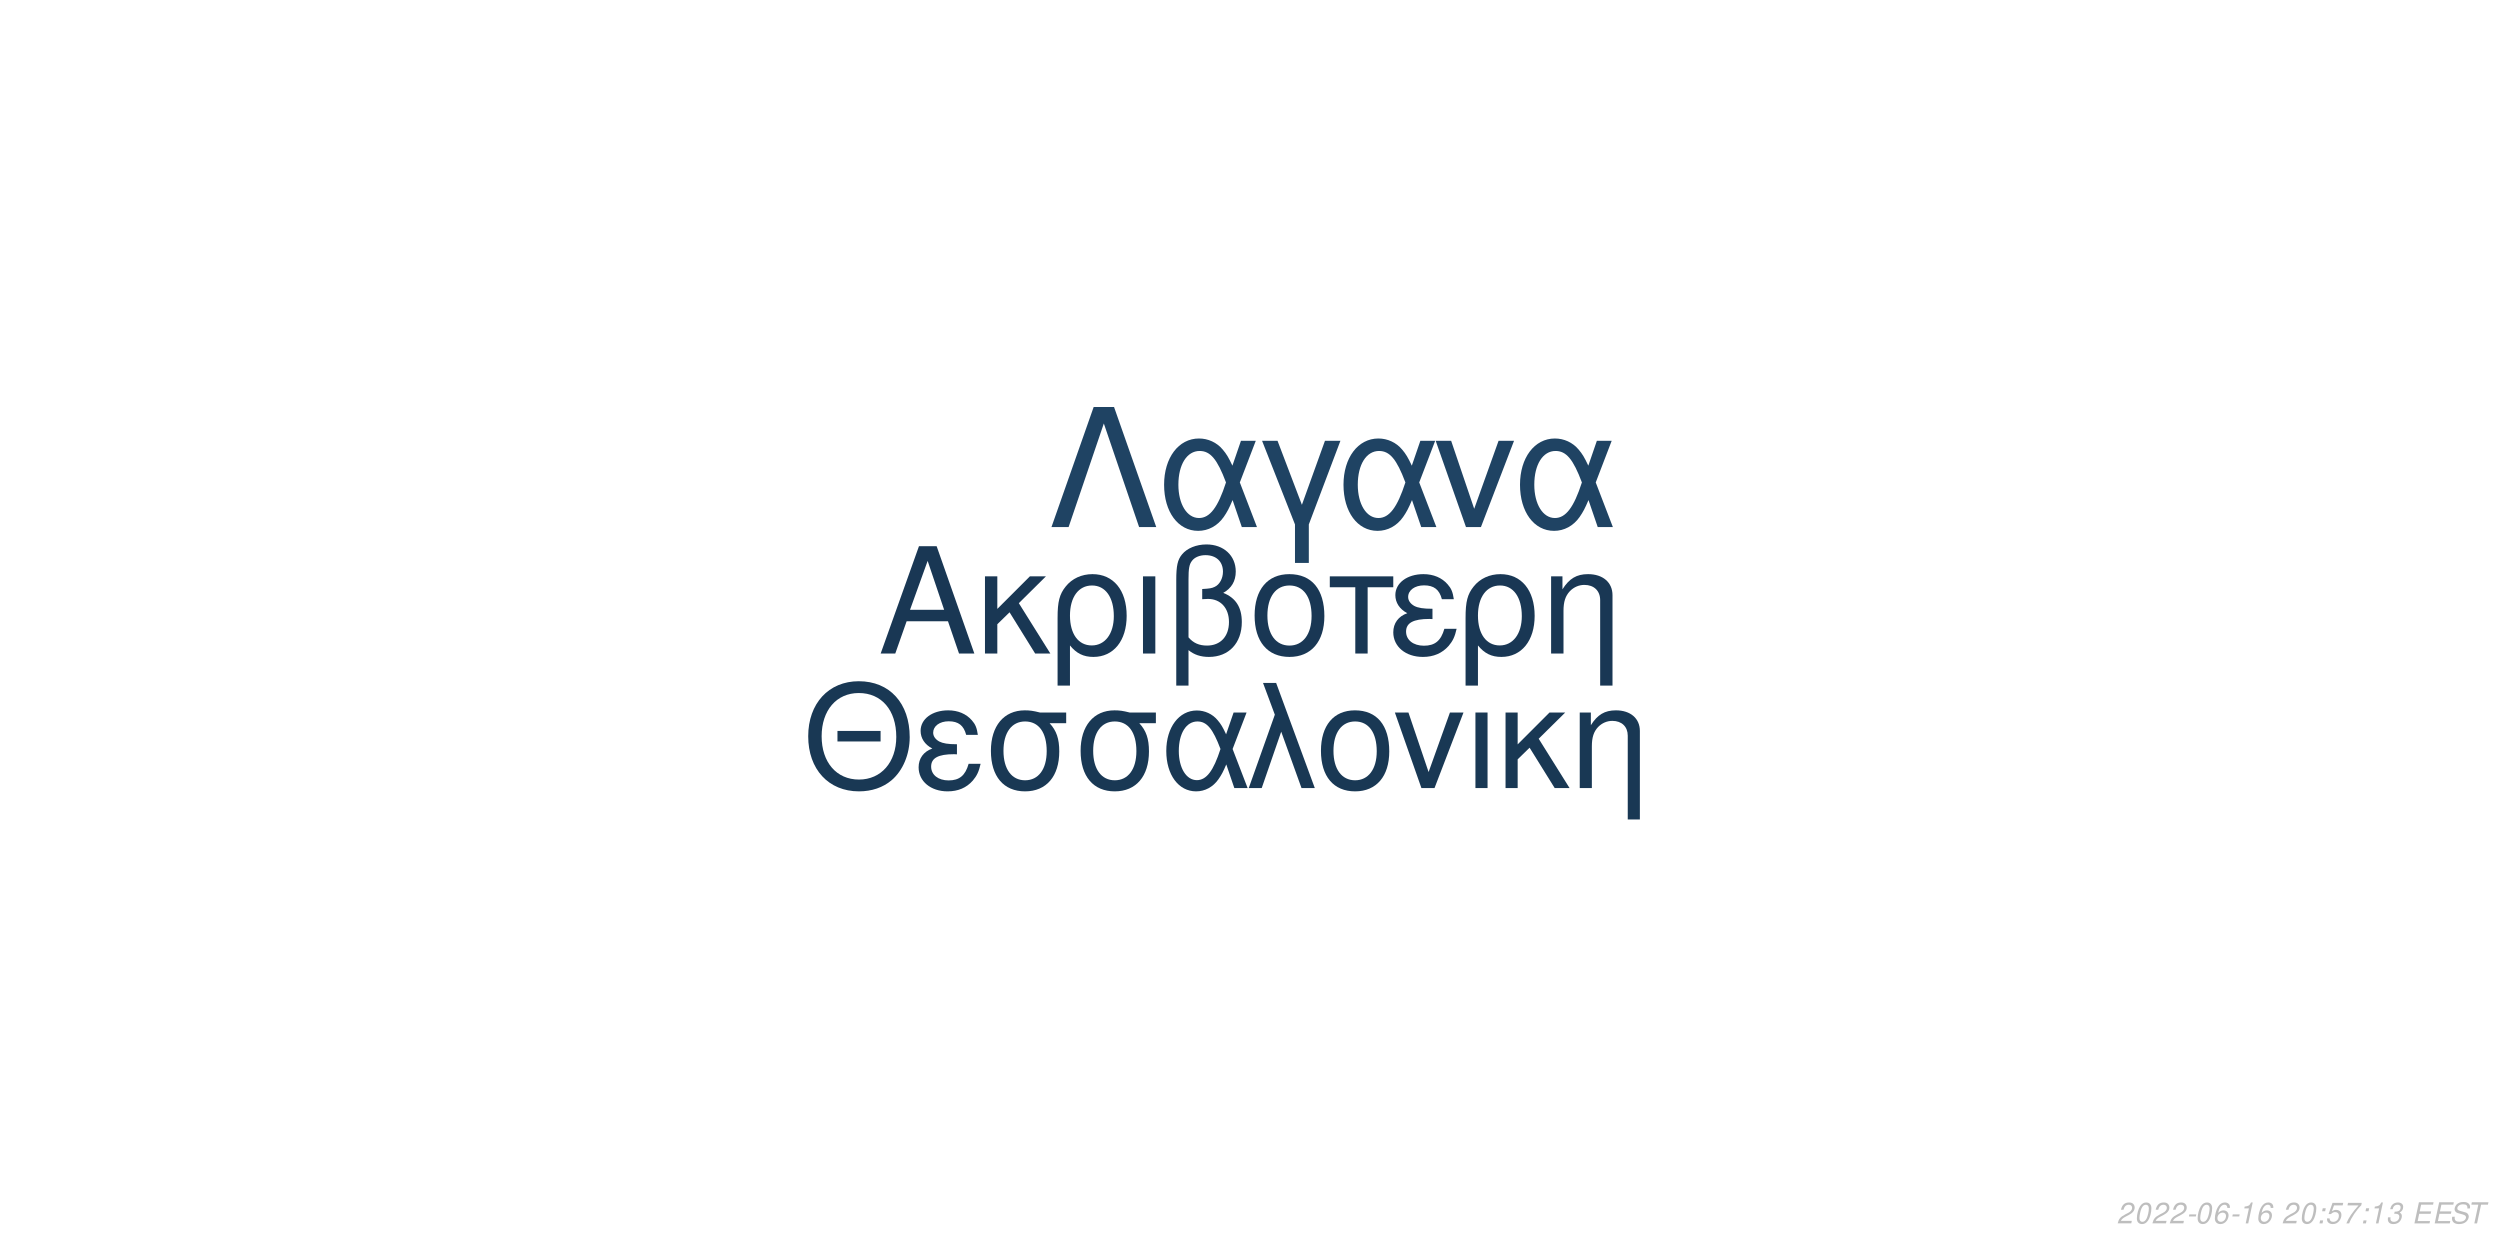
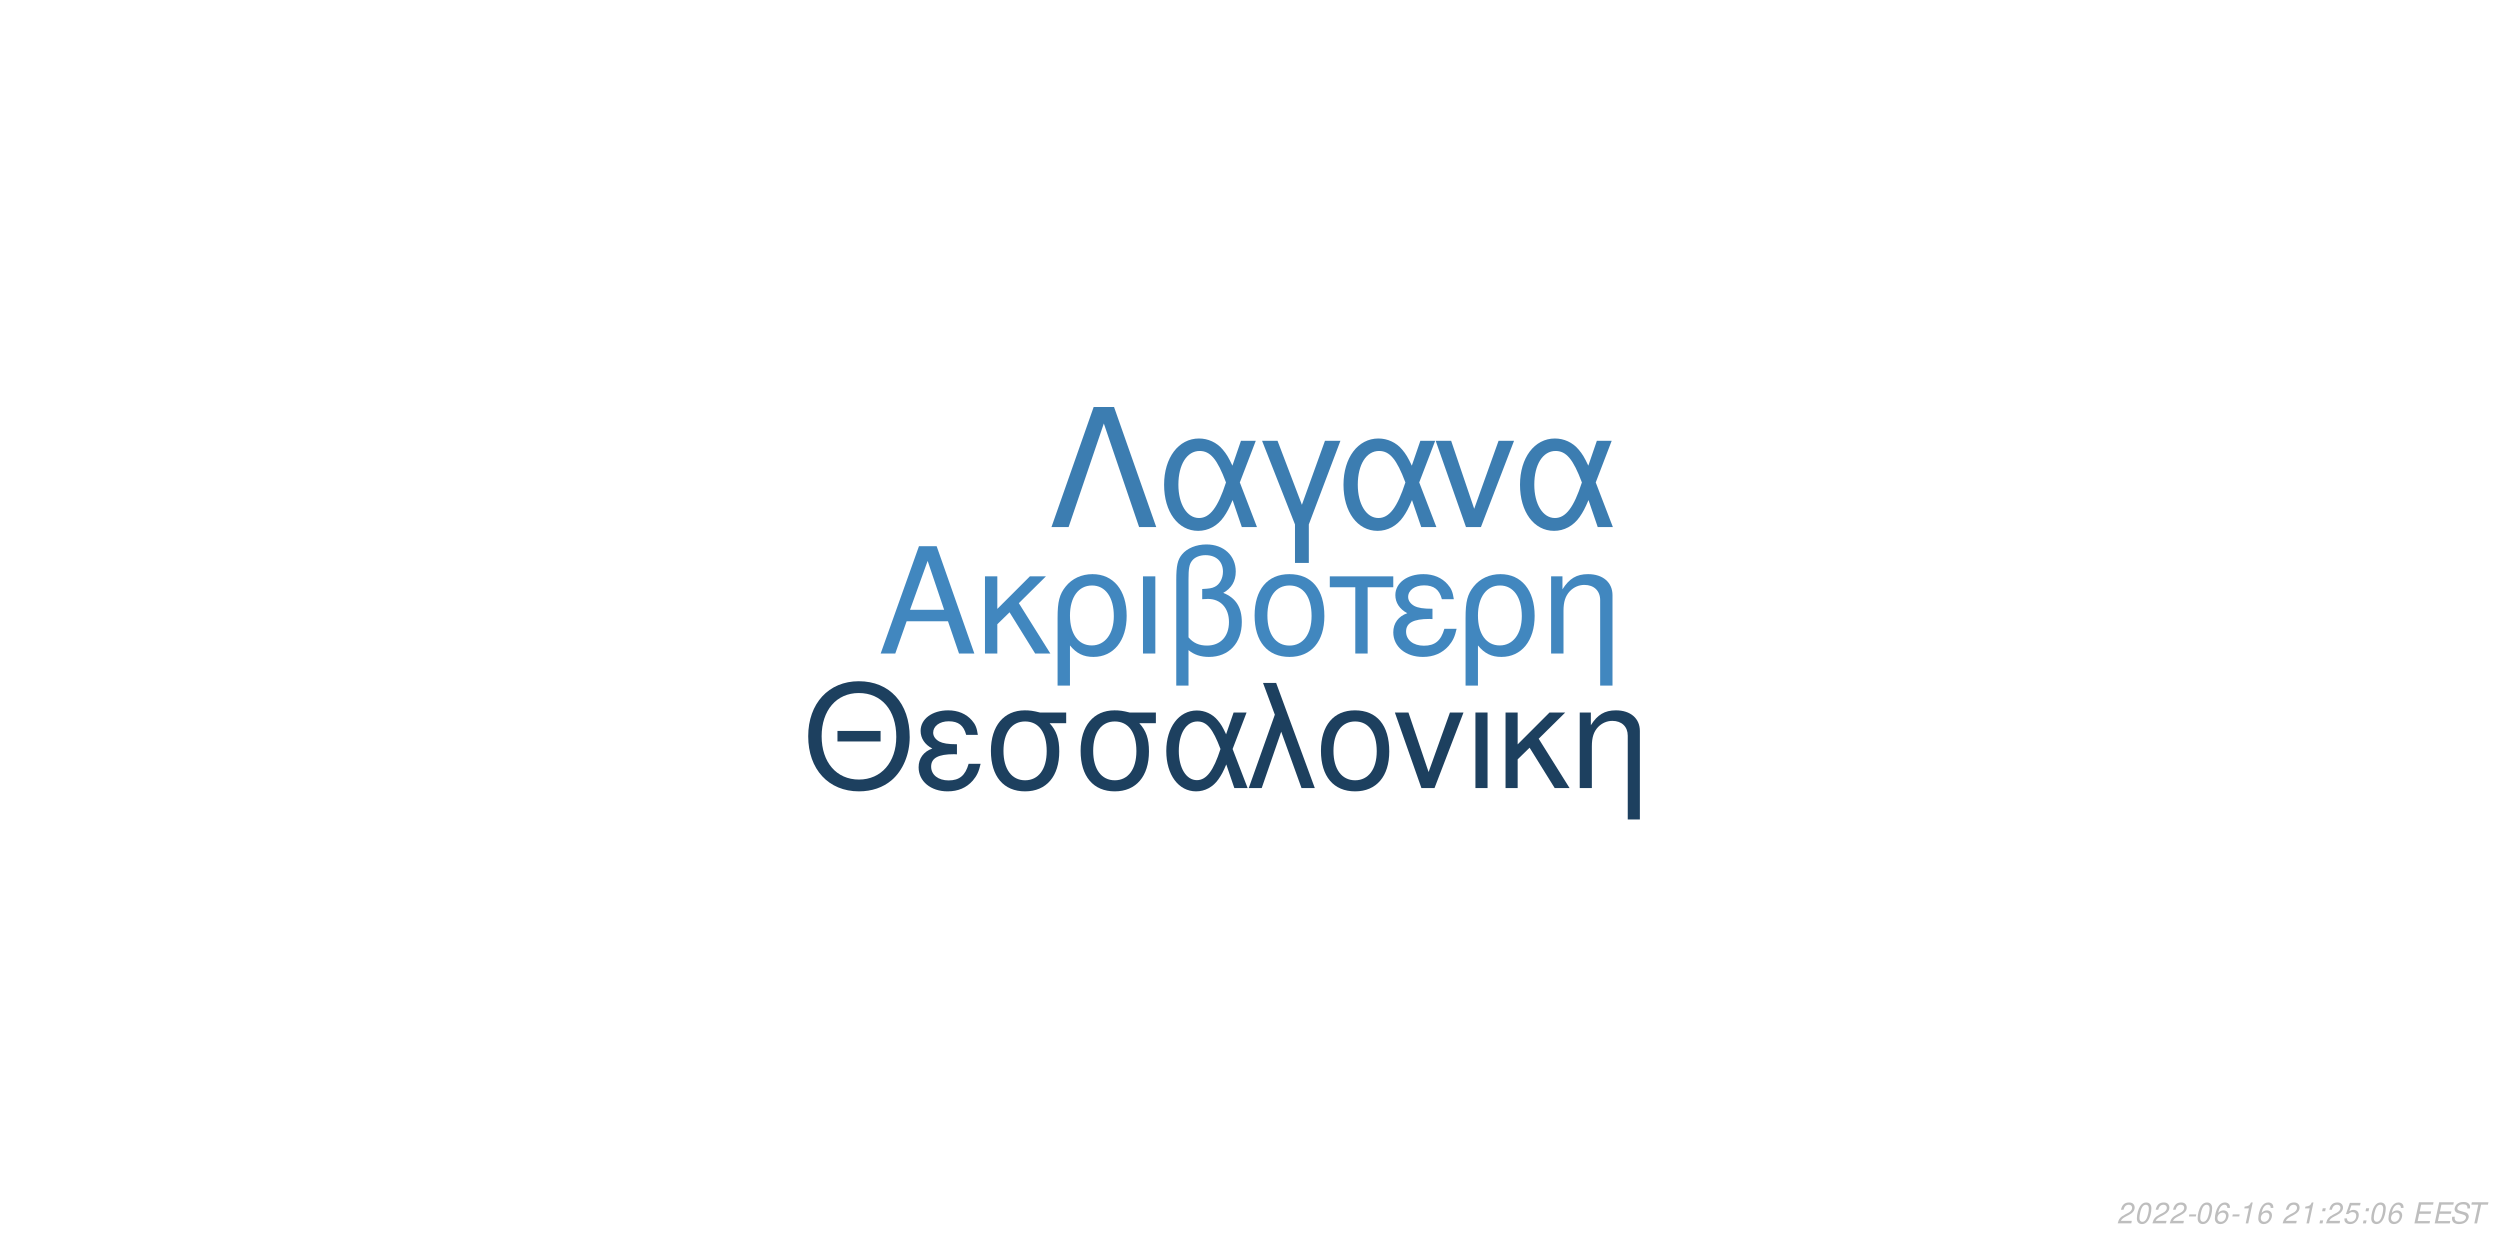
<svg xmlns="http://www.w3.org/2000/svg" xmlns:xlink="http://www.w3.org/1999/xlink" width="864pt" height="432pt" viewBox="0 0 864 432" version="1.1">
  <defs>
    <g>
      <symbol overflow="visible" id="glyph0-0">
        <path style="stroke:none;" d="" />
      </symbol>
      <symbol overflow="visible" id="glyph0-1">
        <path style="stroke:none;" d="M 24.125 -11.141 L 27.938 0 L 33.234 0 L 20.203 -37.094 L 14.094 -37.094 L 0.859 0 L 5.906 0 L 9.828 -11.141 Z M 22.797 -15.109 L 11 -15.109 L 17.094 -32.016 Z M 22.797 -15.109 " />
      </symbol>
      <symbol overflow="visible" id="glyph0-2">
        <path style="stroke:none;" d="M 7.172 -15.422 L 7.172 -26.672 L 2.906 -26.672 L 2.906 0 L 7.172 0 L 7.172 -10.125 L 11.406 -14.25 L 20.25 0 L 25.5 0 L 14.609 -17.406 L 23.969 -26.672 L 18.422 -26.672 Z M 7.172 -15.422 " />
      </symbol>
      <symbol overflow="visible" id="glyph0-3">
        <path style="stroke:none;" d="M 3 11.094 L 7.281 11.094 L 7.281 -2.797 C 9.516 -0.047 11.953 1.172 15.375 1.172 C 22.344 1.172 26.875 -4.422 26.875 -13.031 C 26.875 -21.891 22.297 -27.438 15.062 -27.438 C 11.297 -27.438 7.984 -25.906 5.797 -23.156 C 3.672 -20.516 3 -17.969 3 -12.359 Z M 14.906 -23.516 C 19.547 -23.516 22.438 -19.438 22.438 -12.922 C 22.438 -6.812 19.391 -2.797 14.812 -2.797 C 10.172 -2.797 7.281 -6.766 7.281 -13.125 C 7.281 -19.484 10.234 -23.516 14.906 -23.516 Z M 14.906 -23.516 " />
      </symbol>
      <symbol overflow="visible" id="glyph0-4">
        <path style="stroke:none;" d="M 3.516 0 L 7.781 0 L 7.781 -26.672 L 3.516 -26.672 Z M 3.516 0 " />
      </symbol>
      <symbol overflow="visible" id="glyph0-5">
        <path style="stroke:none;" d="M 4.016 11.094 L 8.25 11.094 L 8.25 -1.172 C 10.172 0.406 12.422 1.172 15.312 1.172 C 22.188 1.172 26.672 -3.609 26.672 -10.891 C 26.672 -15.984 24.578 -19.234 20.25 -20.969 C 23.109 -22.547 24.578 -25.031 24.578 -28.344 C 24.578 -33.844 20.406 -37.703 14.453 -37.703 C 10.938 -37.703 7.734 -36.391 6 -34.25 C 4.484 -32.422 4.016 -30.328 4.016 -25.391 Z M 8.25 -25.656 C 8.25 -29.359 8.5 -30.844 9.469 -32.062 C 10.375 -33.281 12.156 -34 14.094 -34 C 17.812 -34 20.156 -31.812 20.156 -28.297 C 20.156 -25.953 18.984 -23.812 17.297 -23.047 C 16.281 -22.547 15.469 -22.438 12.984 -22.297 L 12.984 -18.781 C 13.734 -18.828 14.344 -18.875 14.969 -18.875 C 19.344 -18.875 22.234 -15.719 22.234 -10.891 C 22.234 -5.906 19.281 -2.75 14.656 -2.75 C 11.953 -2.75 9.922 -3.609 8.25 -5.594 Z M 8.25 -25.656 " />
      </symbol>
      <symbol overflow="visible" id="glyph0-6">
        <path style="stroke:none;" d="M 14.094 -27.438 C 6.562 -27.438 2.094 -22.094 2.094 -13.125 C 2.094 -4.125 6.562 1.172 14.141 1.172 C 21.672 1.172 26.203 -4.172 26.203 -12.922 C 26.203 -22.188 21.828 -27.438 14.094 -27.438 Z M 14.141 -23.516 C 18.938 -23.516 21.781 -19.594 21.781 -12.984 C 21.781 -6.672 18.828 -2.75 14.141 -2.75 C 9.422 -2.75 6.516 -6.672 6.516 -13.125 C 6.516 -19.594 9.422 -23.516 14.141 -23.516 Z M 14.141 -23.516 " />
      </symbol>
      <symbol overflow="visible" id="glyph0-7">
        <path style="stroke:none;" d="M 7.891 0 L 12.156 0 L 12.156 -22.906 L 21.016 -22.906 L 21.016 -26.672 L -0.922 -26.672 L -0.922 -22.906 L 7.891 -22.906 Z M 7.891 0 " />
      </symbol>
      <symbol overflow="visible" id="glyph0-8">
        <path style="stroke:none;" d="M 14.562 -15.469 C 11.344 -15.469 9.562 -15.781 8.297 -16.438 C 6.922 -17.203 6.156 -18.328 6.156 -19.547 C 6.156 -21.891 8.453 -23.562 11.656 -23.562 C 15.062 -23.562 16.953 -22.094 17.812 -18.781 L 21.938 -18.781 C 21.578 -21.266 21.062 -22.5 19.797 -23.922 C 17.812 -26.203 14.906 -27.438 11.453 -27.438 C 5.797 -27.438 1.734 -24.375 1.734 -20.203 C 1.734 -17.609 3.156 -15.375 5.859 -13.938 C 2.797 -12.875 1.016 -10.484 1.016 -7.328 C 1.016 -2.391 5.297 1.172 11.25 1.172 C 14.969 1.172 17.906 -0.109 20.156 -2.641 C 21.578 -4.328 22.297 -5.797 22.906 -8.547 L 18.672 -8.547 C 17.5 -4.422 15.422 -2.703 11.609 -2.703 C 7.938 -2.703 5.438 -4.688 5.438 -7.578 C 5.438 -10.578 7.938 -11.953 13.484 -11.953 C 13.641 -11.953 14.094 -11.953 14.562 -11.906 Z M 14.562 -15.469 " />
      </symbol>
      <symbol overflow="visible" id="glyph0-9">
        <path style="stroke:none;" d="M 3.562 -26.672 L 3.562 0 L 7.844 0 L 7.844 -14.703 C 7.844 -17.906 8.5 -19.891 10.031 -21.531 C 11.406 -22.953 13.188 -23.719 15.062 -23.719 C 18.375 -23.719 20.516 -21.672 20.516 -18.469 L 20.516 11.094 L 24.781 11.094 L 24.781 -20.156 C 24.781 -24.578 21.469 -27.438 16.328 -27.438 C 12.359 -27.438 9.828 -25.906 7.484 -22.188 L 7.484 -26.672 Z M 3.562 -26.672 " />
      </symbol>
      <symbol overflow="visible" id="glyph1-0">
        <path style="stroke:none;" d="" />
      </symbol>
      <symbol overflow="visible" id="glyph1-1">
        <path style="stroke:none;" d="M 26.859 -19.734 L 11.953 -19.734 L 11.953 -16.094 L 26.859 -16.094 Z M 19.328 -36.922 C 8.922 -36.922 1.844 -29.25 1.844 -17.891 C 1.844 -6.484 8.875 1.141 19.391 1.141 C 23.812 1.141 27.703 -0.203 30.641 -2.688 C 34.578 -6.031 36.922 -11.656 36.922 -17.594 C 36.922 -29.297 30 -36.922 19.328 -36.922 Z M 19.328 -32.844 C 27.203 -32.844 32.281 -26.906 32.281 -17.688 C 32.281 -8.922 27.062 -2.938 19.391 -2.938 C 11.609 -2.938 6.484 -8.922 6.484 -17.891 C 6.484 -26.859 11.609 -32.844 19.328 -32.844 Z M 19.328 -32.844 " />
      </symbol>
      <symbol overflow="visible" id="glyph1-2">
        <path style="stroke:none;" d="M 14.25 -15.141 C 11.109 -15.141 9.375 -15.453 8.125 -16.094 C 6.781 -16.844 6.031 -17.938 6.031 -19.141 C 6.031 -21.422 8.266 -23.078 11.406 -23.078 C 14.75 -23.078 16.594 -21.625 17.438 -18.391 L 21.469 -18.391 C 21.125 -20.828 20.625 -22.031 19.391 -23.422 C 17.438 -25.656 14.594 -26.859 11.219 -26.859 C 5.688 -26.859 1.688 -23.875 1.688 -19.781 C 1.688 -17.234 3.094 -15.047 5.734 -13.656 C 2.734 -12.609 1 -10.266 1 -7.172 C 1 -2.344 5.188 1.141 11.016 1.141 C 14.656 1.141 17.547 -0.094 19.734 -2.594 C 21.125 -4.234 21.828 -5.688 22.422 -8.375 L 18.281 -8.375 C 17.141 -4.328 15.094 -2.641 11.359 -2.641 C 7.766 -2.641 5.328 -4.578 5.328 -7.422 C 5.328 -10.359 7.766 -11.703 13.203 -11.703 C 13.359 -11.703 13.797 -11.703 14.25 -11.656 Z M 14.25 -15.141 " />
      </symbol>
      <symbol overflow="visible" id="glyph1-3">
        <path style="stroke:none;" d="M 29 -26.109 L 19.938 -26.109 C 17.594 -26.703 16.438 -26.859 14.703 -26.859 C 7.469 -26.859 2.984 -21.469 2.984 -12.859 C 2.984 -4.031 7.375 1.141 14.797 1.141 C 22.172 1.141 26.609 -4.078 26.609 -12.656 C 26.609 -17.047 25.656 -19.828 23.266 -22.422 L 29 -22.422 Z M 14.797 -23.016 C 19.531 -23.016 22.266 -19.234 22.266 -12.75 C 22.266 -6.531 19.438 -2.688 14.797 -2.688 C 10.172 -2.688 7.328 -6.531 7.328 -12.859 C 7.328 -19.188 10.172 -23.016 14.797 -23.016 Z M 14.797 -23.016 " />
      </symbol>
      <symbol overflow="visible" id="glyph1-4">
        <path style="stroke:none;" d="M 29.344 -26.109 L 24.859 -26.109 L 22.266 -18.578 C 21.125 -21.031 20.484 -22.125 19.328 -23.469 C 17.547 -25.609 14.906 -26.812 12.156 -26.812 C 5.984 -26.812 1.594 -20.984 1.594 -12.812 C 1.594 -4.578 5.828 1.141 11.906 1.141 C 14.953 1.141 17.734 -0.344 19.625 -3.047 C 20.672 -4.531 21.281 -5.688 22.328 -8.172 L 25.109 0 L 29.703 0 L 24.516 -13.5 Z M 20.328 -13.5 C 17.891 -5.922 15.453 -2.734 12.156 -2.734 C 8.516 -2.734 5.922 -6.922 5.922 -12.812 C 5.922 -18.938 8.516 -23.016 12.359 -23.016 C 15.594 -23.016 17.688 -20.531 20.328 -13.5 Z M 20.328 -13.5 " />
      </symbol>
      <symbol overflow="visible" id="glyph1-5">
        <path style="stroke:none;" d="M 1.094 0 L 5.578 0 L 12.312 -19.484 L 19.328 0 L 23.922 0 L 10.562 -36.328 L 6.031 -36.328 L 10.109 -25.359 Z M 1.094 0 " />
      </symbol>
      <symbol overflow="visible" id="glyph1-6">
        <path style="stroke:none;" d="M 13.797 -26.859 C 6.422 -26.859 2.047 -21.625 2.047 -12.859 C 2.047 -4.031 6.422 1.141 13.859 1.141 C 21.234 1.141 25.656 -4.078 25.656 -12.656 C 25.656 -21.719 21.375 -26.859 13.797 -26.859 Z M 13.859 -23.016 C 18.531 -23.016 21.328 -19.188 21.328 -12.703 C 21.328 -6.531 18.438 -2.688 13.859 -2.688 C 9.219 -2.688 6.375 -6.531 6.375 -12.859 C 6.375 -19.188 9.219 -23.016 13.859 -23.016 Z M 13.859 -23.016 " />
      </symbol>
      <symbol overflow="visible" id="glyph1-7">
        <path style="stroke:none;" d="M 14.297 0 L 24.312 -26.109 L 19.625 -26.109 L 12.25 -5.531 L 5.281 -26.109 L 0.594 -26.109 L 9.766 0 Z M 14.297 0 " />
      </symbol>
      <symbol overflow="visible" id="glyph1-8">
        <path style="stroke:none;" d="M 3.438 0 L 7.625 0 L 7.625 -26.109 L 3.438 -26.109 Z M 3.438 0 " />
      </symbol>
      <symbol overflow="visible" id="glyph1-9">
        <path style="stroke:none;" d="M 7.031 -15.094 L 7.031 -26.109 L 2.844 -26.109 L 2.844 0 L 7.031 0 L 7.031 -9.922 L 11.156 -13.953 L 19.828 0 L 24.969 0 L 14.297 -17.047 L 23.469 -26.109 L 18.031 -26.109 Z M 7.031 -15.094 " />
      </symbol>
      <symbol overflow="visible" id="glyph1-10">
        <path style="stroke:none;" d="M 3.484 -26.109 L 3.484 0 L 7.672 0 L 7.672 -14.406 C 7.672 -17.547 8.328 -19.484 9.812 -21.078 C 11.156 -22.469 12.906 -23.219 14.75 -23.219 C 17.984 -23.219 20.078 -21.234 20.078 -18.094 L 20.078 10.859 L 24.266 10.859 L 24.266 -19.734 C 24.266 -24.062 21.031 -26.859 16 -26.859 C 12.109 -26.859 9.609 -25.359 7.328 -21.719 L 7.328 -26.109 Z M 3.484 -26.109 " />
      </symbol>
      <symbol overflow="visible" id="glyph2-0">
        <path style="stroke:none;" d="" />
      </symbol>
      <symbol overflow="visible" id="glyph2-1">
        <path style="stroke:none;" d="M 22.531 -41.484 L 15.484 -41.484 L 0.906 0 L 6.828 0 L 19 -35.797 L 31.188 0 L 37.109 0 Z M 22.531 -41.484 " />
      </symbol>
      <symbol overflow="visible" id="glyph2-2">
        <path style="stroke:none;" d="M 33.516 -29.812 L 28.391 -29.812 L 25.438 -21.219 C 24.125 -24.016 23.391 -25.266 22.078 -26.797 C 20.031 -29.25 17.016 -30.609 13.891 -30.609 C 6.828 -30.609 1.828 -23.953 1.828 -14.625 C 1.828 -5.234 6.656 1.312 13.594 1.312 C 17.078 1.312 20.266 -0.391 22.422 -3.469 C 23.609 -5.172 24.297 -6.484 25.5 -9.328 L 28.688 0 L 33.922 0 L 28 -15.422 Z M 23.219 -15.422 C 20.422 -6.766 17.641 -3.125 13.891 -3.125 C 9.734 -3.125 6.766 -7.906 6.766 -14.625 C 6.766 -21.625 9.734 -26.297 14.109 -26.297 C 17.812 -26.297 20.203 -23.453 23.219 -15.422 Z M 23.219 -15.422 " />
      </symbol>
      <symbol overflow="visible" id="glyph2-3">
        <path style="stroke:none;" d="M 12.062 12.406 L 16.844 12.406 L 16.844 -0.906 L 27.766 -29.812 L 22.422 -29.812 L 14.453 -7.688 L 6.031 -29.812 L 0.688 -29.812 L 12.062 -0.906 Z M 12.062 12.406 " />
      </symbol>
      <symbol overflow="visible" id="glyph2-4">
        <path style="stroke:none;" d="M 16.328 0 L 27.766 -29.812 L 22.422 -29.812 L 14 -6.312 L 6.031 -29.812 L 0.688 -29.812 L 11.156 0 Z M 16.328 0 " />
      </symbol>
      <symbol overflow="visible" id="glyph3-0">
        <path style="stroke:none;" d="" />
      </symbol>
      <symbol overflow="visible" id="glyph3-1">
        <path style="stroke:none;" d="M 5.234 -0.875 L 1.469 -0.875 C 1.641 -1.375 2.203 -1.891 3.109 -2.344 L 4.234 -2.938 C 5.562 -3.625 6.219 -4.469 6.219 -5.484 C 6.219 -5.938 6.062 -6.359 5.797 -6.656 C 5.469 -7.047 4.984 -7.234 4.312 -7.234 C 2.766 -7.234 1.891 -6.453 1.484 -4.734 L 2.375 -4.734 C 2.484 -5.188 2.609 -5.484 2.797 -5.75 C 3.094 -6.203 3.609 -6.453 4.188 -6.453 C 4.891 -6.453 5.344 -6.031 5.344 -5.375 C 5.344 -4.703 4.859 -4.094 4.016 -3.656 L 2.984 -3.125 C 1.234 -2.188 0.797 -1.656 0.344 -0.016 L 5.047 -0.016 Z M 5.234 -0.875 " />
      </symbol>
      <symbol overflow="visible" id="glyph3-2">
        <path style="stroke:none;" d="M 4.203 -7.234 C 3.375 -7.234 2.688 -6.812 2.125 -5.984 C 1.484 -5.047 0.984 -3.188 0.984 -1.734 C 0.984 -1.109 1.172 -0.562 1.484 -0.266 C 1.797 0.047 2.281 0.234 2.766 0.234 C 3.625 0.234 4.281 -0.156 4.859 -1.016 C 5.516 -1.953 6 -3.797 6 -5.266 C 6 -6.5 5.328 -7.234 4.203 -7.234 Z M 4.094 -6.453 C 4.734 -6.453 5.125 -5.984 5.125 -5.156 C 5.125 -4.203 4.781 -2.625 4.406 -1.812 C 3.984 -0.938 3.516 -0.547 2.875 -0.547 C 2.25 -0.547 1.875 -1.031 1.875 -1.828 C 1.875 -2.797 2.203 -4.344 2.594 -5.203 C 2.984 -6.047 3.453 -6.453 4.094 -6.453 Z M 4.094 -6.453 " />
      </symbol>
      <symbol overflow="visible" id="glyph3-3">
        <path style="stroke:none;" d="M 3.516 -3.125 L 1.125 -3.125 L 0.969 -2.406 L 3.359 -2.406 Z M 3.516 -3.125 " />
      </symbol>
      <symbol overflow="visible" id="glyph3-4">
        <path style="stroke:none;" d="M 6.125 -5.344 L 6.141 -5.625 C 6.141 -6.609 5.453 -7.234 4.391 -7.234 C 3.438 -7.234 2.641 -6.719 2.016 -5.703 C 1.422 -4.781 0.938 -2.953 0.938 -1.688 C 0.938 -0.516 1.688 0.234 2.859 0.234 C 3.703 0.234 4.438 -0.156 5 -0.875 C 5.406 -1.422 5.672 -2.156 5.672 -2.766 C 5.672 -3.812 4.969 -4.5 3.906 -4.5 C 3.234 -4.5 2.672 -4.234 2.094 -3.625 C 2.406 -5.375 3.234 -6.453 4.25 -6.453 C 4.703 -6.453 5.062 -6.234 5.172 -5.844 C 5.203 -5.719 5.234 -5.578 5.25 -5.344 Z M 3.656 -3.734 C 4.344 -3.734 4.797 -3.281 4.797 -2.625 C 4.797 -1.469 3.984 -0.547 2.984 -0.547 C 2.297 -0.547 1.812 -1.047 1.812 -1.766 C 1.812 -2.859 2.625 -3.734 3.656 -3.734 Z M 3.656 -3.734 " />
      </symbol>
      <symbol overflow="visible" id="glyph3-5">
        <path style="stroke:none;" d="M 3.703 -5.188 L 2.594 0 L 3.469 0 L 5.016 -7.234 L 4.438 -7.234 C 3.906 -6.156 3.688 -6.016 2.234 -5.812 L 2.109 -5.188 Z M 3.703 -5.188 " />
      </symbol>
      <symbol overflow="visible" id="glyph3-6">
        <path style="stroke:none;" d="" />
      </symbol>
      <symbol overflow="visible" id="glyph3-7">
        <path style="stroke:none;" d="M 2.359 -1.031 L 1.312 -1.031 L 1.094 0 L 2.141 0 Z M 3.266 -5.234 L 2.219 -5.234 L 2 -4.203 L 3.047 -4.203 Z M 3.266 -5.234 " />
      </symbol>
      <symbol overflow="visible" id="glyph3-8">
        <path style="stroke:none;" d="M 6.297 -7.094 L 2.594 -7.094 L 1.234 -3.234 L 2.047 -3.234 C 2.656 -3.766 2.938 -3.906 3.531 -3.906 C 4.328 -3.906 4.797 -3.453 4.797 -2.688 C 4.797 -1.438 3.969 -0.547 2.828 -0.547 C 2.031 -0.547 1.609 -0.938 1.578 -1.734 L 0.703 -1.734 L 0.703 -1.516 C 0.703 -0.938 0.844 -0.547 1.188 -0.266 C 1.562 0.062 2.078 0.234 2.703 0.234 C 3.656 0.234 4.391 -0.156 4.984 -0.922 C 5.422 -1.5 5.672 -2.234 5.672 -2.953 C 5.672 -4 4.938 -4.672 3.812 -4.672 C 3.328 -4.672 2.906 -4.547 2.406 -4.234 L 3.109 -6.219 L 6.109 -6.219 Z M 6.297 -7.094 " />
      </symbol>
      <symbol overflow="visible" id="glyph3-9">
-         <path style="stroke:none;" d="M 6.703 -7.094 L 1.953 -7.094 L 1.766 -6.219 L 5.594 -6.219 C 3.344 -3.688 2.266 -2.109 1.375 0 L 2.344 0 C 3.031 -1.906 4.828 -4.594 6.547 -6.281 Z M 6.703 -7.094 " />
+         <path style="stroke:none;" d="M 2.547 -3.312 L 6.5 -3.312 L 6.688 -4.141 L 2.719 -4.141 L 3.219 -6.469 L 7.344 -6.469 L 7.516 -7.297 L 2.453 -7.297 L 0.906 0 L 6.125 0 L 6.297 -0.812 L 2.016 -0.812 Z M 2.547 -3.312 " />
      </symbol>
      <symbol overflow="visible" id="glyph3-10">
-         <path style="stroke:none;" d="M 2.922 -3.312 C 3.125 -3.344 3.234 -3.344 3.375 -3.344 C 4.203 -3.344 4.688 -3 4.688 -2.406 C 4.688 -1.312 3.906 -0.547 2.781 -0.547 C 2.047 -0.547 1.594 -0.938 1.594 -1.562 C 1.594 -1.719 1.609 -1.844 1.656 -2.094 L 0.766 -2.094 C 0.734 -1.797 0.719 -1.641 0.719 -1.469 C 0.719 -0.375 1.406 0.234 2.641 0.234 C 3.547 0.234 4.297 -0.078 4.812 -0.656 C 5.266 -1.156 5.562 -1.875 5.562 -2.547 C 5.562 -3.125 5.344 -3.453 4.797 -3.734 C 5.641 -4.234 6.016 -4.844 6.016 -5.734 C 6.016 -6.656 5.312 -7.234 4.203 -7.234 C 3.375 -7.234 2.672 -6.938 2.188 -6.375 C 1.891 -6.031 1.703 -5.641 1.516 -4.906 L 2.391 -4.906 C 2.5 -5.359 2.594 -5.594 2.734 -5.812 C 3.047 -6.234 3.516 -6.453 4.078 -6.453 C 4.734 -6.453 5.141 -6.125 5.141 -5.578 C 5.141 -5.188 5.016 -4.797 4.797 -4.547 C 4.516 -4.234 4 -4.062 3.266 -4.062 L 3.078 -4.062 Z M 2.922 -3.312 " />
+         <path style="stroke:none;" d="M 7.062 -5.156 C 7.125 -5.438 7.141 -5.562 7.141 -5.703 C 7.141 -6.156 6.938 -6.594 6.594 -6.891 C 6.188 -7.25 5.656 -7.406 4.875 -7.406 C 3.844 -7.406 3.047 -7.125 2.5 -6.562 C 2.094 -6.141 1.781 -5.438 1.781 -4.922 C 1.781 -4.297 2.219 -3.766 2.891 -3.562 L 4.594 -3.094 C 5.406 -2.859 5.734 -2.578 5.734 -2.094 C 5.734 -1.781 5.547 -1.406 5.266 -1.141 C 4.844 -0.766 4.266 -0.578 3.453 -0.578 C 2.328 -0.578 1.812 -0.984 1.812 -1.906 C 1.812 -2.047 1.812 -2.125 1.844 -2.312 L 0.984 -2.312 C 0.906 -2.062 0.891 -1.906 0.891 -1.688 C 0.891 -0.484 1.797 0.234 3.297 0.234 C 4.359 0.234 5.234 -0.062 5.812 -0.609 C 6.344 -1.078 6.688 -1.797 6.688 -2.375 C 6.688 -2.641 6.609 -2.906 6.453 -3.156 C 6.234 -3.5 5.938 -3.703 5.469 -3.828 L 3.75 -4.312 C 2.984 -4.547 2.734 -4.734 2.734 -5.188 C 2.734 -5.547 2.875 -5.844 3.188 -6.109 C 3.547 -6.438 4.031 -6.594 4.703 -6.594 C 5.266 -6.594 5.688 -6.484 5.906 -6.297 C 6.094 -6.125 6.219 -5.797 6.219 -5.516 C 6.219 -5.422 6.203 -5.344 6.188 -5.156 Z M 7.062 -5.156 " />
      </symbol>
      <symbol overflow="visible" id="glyph3-11">
-         <path style="stroke:none;" d="M 2.547 -3.312 L 6.5 -3.312 L 6.688 -4.141 L 2.719 -4.141 L 3.219 -6.469 L 7.344 -6.469 L 7.516 -7.297 L 2.453 -7.297 L 0.906 0 L 6.125 0 L 6.297 -0.812 L 2.016 -0.812 Z M 2.547 -3.312 " />
-       </symbol>
-       <symbol overflow="visible" id="glyph3-12">
-         <path style="stroke:none;" d="M 7.062 -5.156 C 7.125 -5.438 7.141 -5.562 7.141 -5.703 C 7.141 -6.156 6.938 -6.594 6.594 -6.891 C 6.188 -7.25 5.656 -7.406 4.875 -7.406 C 3.844 -7.406 3.047 -7.125 2.5 -6.562 C 2.094 -6.141 1.781 -5.438 1.781 -4.922 C 1.781 -4.297 2.219 -3.766 2.891 -3.562 L 4.594 -3.094 C 5.406 -2.859 5.734 -2.578 5.734 -2.094 C 5.734 -1.781 5.547 -1.406 5.266 -1.141 C 4.844 -0.766 4.266 -0.578 3.453 -0.578 C 2.328 -0.578 1.812 -0.984 1.812 -1.906 C 1.812 -2.047 1.812 -2.125 1.844 -2.312 L 0.984 -2.312 C 0.906 -2.062 0.891 -1.906 0.891 -1.688 C 0.891 -0.484 1.797 0.234 3.297 0.234 C 4.359 0.234 5.234 -0.062 5.812 -0.609 C 6.344 -1.078 6.688 -1.797 6.688 -2.375 C 6.688 -2.641 6.609 -2.906 6.453 -3.156 C 6.234 -3.5 5.938 -3.703 5.469 -3.828 L 3.75 -4.312 C 2.984 -4.547 2.734 -4.734 2.734 -5.188 C 2.734 -5.547 2.875 -5.844 3.188 -6.109 C 3.547 -6.438 4.031 -6.594 4.703 -6.594 C 5.266 -6.594 5.688 -6.484 5.906 -6.297 C 6.094 -6.125 6.219 -5.797 6.219 -5.516 C 6.219 -5.422 6.203 -5.344 6.188 -5.156 Z M 7.062 -5.156 " />
-       </symbol>
-       <symbol overflow="visible" id="glyph3-13">
        <path style="stroke:none;" d="M 4.938 -6.469 L 7.312 -6.469 L 7.484 -7.297 L 1.75 -7.297 L 1.578 -6.469 L 3.984 -6.469 L 2.609 0 L 3.547 0 Z M 4.938 -6.469 " />
      </symbol>
    </g>
  </defs>
  <g id="surface1">
    <rect x="0" y="0" width="864" height="432" style="fill:rgb(100%,100%,100%);fill-opacity:1;stroke:none;" />
-     <g style="fill:rgb(9.804%,21.569%,32.941%);fill-opacity:1;">
+     <g style="fill:rgb(25.49%,52.941%,74.902%);fill-opacity:1;">
      <use xlink:href="#glyph0-1" x="303.5" y="225.861" />
      <use xlink:href="#glyph0-2" x="337.5" y="225.861" />
      <use xlink:href="#glyph0-3" x="362.5" y="225.861" />
      <use xlink:href="#glyph0-4" x="391.5" y="225.861" />
      <use xlink:href="#glyph0-5" x="402.5" y="225.861" />
      <use xlink:href="#glyph0-6" x="431.5" y="225.861" />
      <use xlink:href="#glyph0-7" x="460.5" y="225.861" />
      <use xlink:href="#glyph0-8" x="480.5" y="225.861" />
      <use xlink:href="#glyph0-3" x="503.5" y="225.861" />
      <use xlink:href="#glyph0-9" x="532.5" y="225.861" />
    </g>
-     <g style="fill:rgb(9.804%,21.961%,32.941%);fill-opacity:1;">
+     <g style="fill:rgb(11.373%,25.098%,37.255%);fill-opacity:1;">
      <use xlink:href="#glyph1-1" x="277.473" y="272.354" />
      <use xlink:href="#glyph1-2" x="316.473" y="272.354" />
      <use xlink:href="#glyph1-3" x="339.473" y="272.354" />
      <use xlink:href="#glyph1-3" x="370.473" y="272.354" />
      <use xlink:href="#glyph1-4" x="401.473" y="272.354" />
      <use xlink:href="#glyph1-5" x="430.473" y="272.354" />
      <use xlink:href="#glyph1-6" x="454.473" y="272.354" />
      <use xlink:href="#glyph1-7" x="481.473" y="272.354" />
      <use xlink:href="#glyph1-8" x="506.473" y="272.354" />
      <use xlink:href="#glyph1-9" x="517.473" y="272.354" />
      <use xlink:href="#glyph1-10" x="542.473" y="272.354" />
    </g>
-     <g style="fill:rgb(12.157%,26.275%,38.824%);fill-opacity:1;">
+     <g style="fill:rgb(23.529%,49.02%,69.412%);fill-opacity:1;">
      <use xlink:href="#glyph2-1" x="362.484" y="182.152" />
      <use xlink:href="#glyph2-2" x="400.484" y="182.152" />
      <use xlink:href="#glyph2-3" x="435.484" y="182.152" />
      <use xlink:href="#glyph2-2" x="462.484" y="182.152" />
      <use xlink:href="#glyph2-4" x="495.484" y="182.152" />
      <use xlink:href="#glyph2-2" x="523.484" y="182.152" />
    </g>
    <g style="fill:rgb(74.51%,74.51%,74.51%);fill-opacity:1;">
      <use xlink:href="#glyph3-1" x="731.52" y="422.81" />
      <use xlink:href="#glyph3-2" x="737.52" y="422.81" />
      <use xlink:href="#glyph3-1" x="743.52" y="422.81" />
      <use xlink:href="#glyph3-1" x="749.52" y="422.81" />
      <use xlink:href="#glyph3-3" x="755.52" y="422.81" />
      <use xlink:href="#glyph3-2" x="758.52" y="422.81" />
      <use xlink:href="#glyph3-4" x="764.52" y="422.81" />
      <use xlink:href="#glyph3-3" x="770.52" y="422.81" />
      <use xlink:href="#glyph3-5" x="773.52" y="422.81" />
      <use xlink:href="#glyph3-4" x="779.52" y="422.81" />
      <use xlink:href="#glyph3-6" x="785.52" y="422.81" />
      <use xlink:href="#glyph3-1" x="788.52" y="422.81" />
-       <use xlink:href="#glyph3-2" x="794.52" y="422.81" />
+       <use xlink:href="#glyph3-5" x="794.52" y="422.81" />
      <use xlink:href="#glyph3-7" x="800.52" y="422.81" />
-       <use xlink:href="#glyph3-8" x="803.52" y="422.81" />
-       <use xlink:href="#glyph3-9" x="809.52" y="422.81" />
+       <use xlink:href="#glyph3-1" x="803.52" y="422.81" />
+       <use xlink:href="#glyph3-8" x="809.52" y="422.81" />
      <use xlink:href="#glyph3-7" x="815.52" y="422.81" />
-       <use xlink:href="#glyph3-5" x="818.52" y="422.81" />
-       <use xlink:href="#glyph3-10" x="824.52" y="422.81" />
+       <use xlink:href="#glyph3-2" x="818.52" y="422.81" />
+       <use xlink:href="#glyph3-4" x="824.52" y="422.81" />
      <use xlink:href="#glyph3-6" x="830.52" y="422.81" />
-       <use xlink:href="#glyph3-11" x="833.52" y="422.81" />
-       <use xlink:href="#glyph3-11" x="840.52" y="422.81" />
-       <use xlink:href="#glyph3-12" x="846.52" y="422.81" />
-       <use xlink:href="#glyph3-13" x="852.52" y="422.81" />
+       <use xlink:href="#glyph3-9" x="833.52" y="422.81" />
+       <use xlink:href="#glyph3-9" x="840.52" y="422.81" />
+       <use xlink:href="#glyph3-10" x="846.52" y="422.81" />
+       <use xlink:href="#glyph3-11" x="852.52" y="422.81" />
    </g>
  </g>
</svg>
